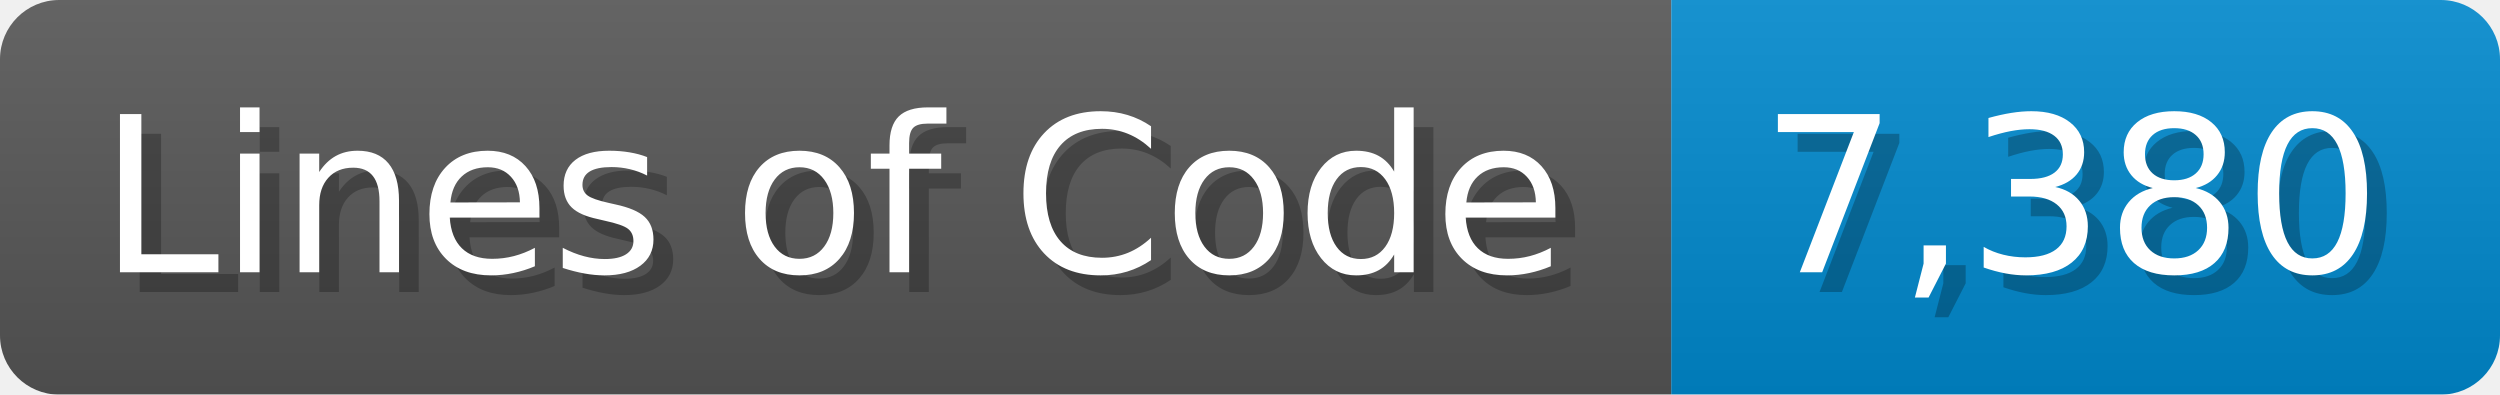
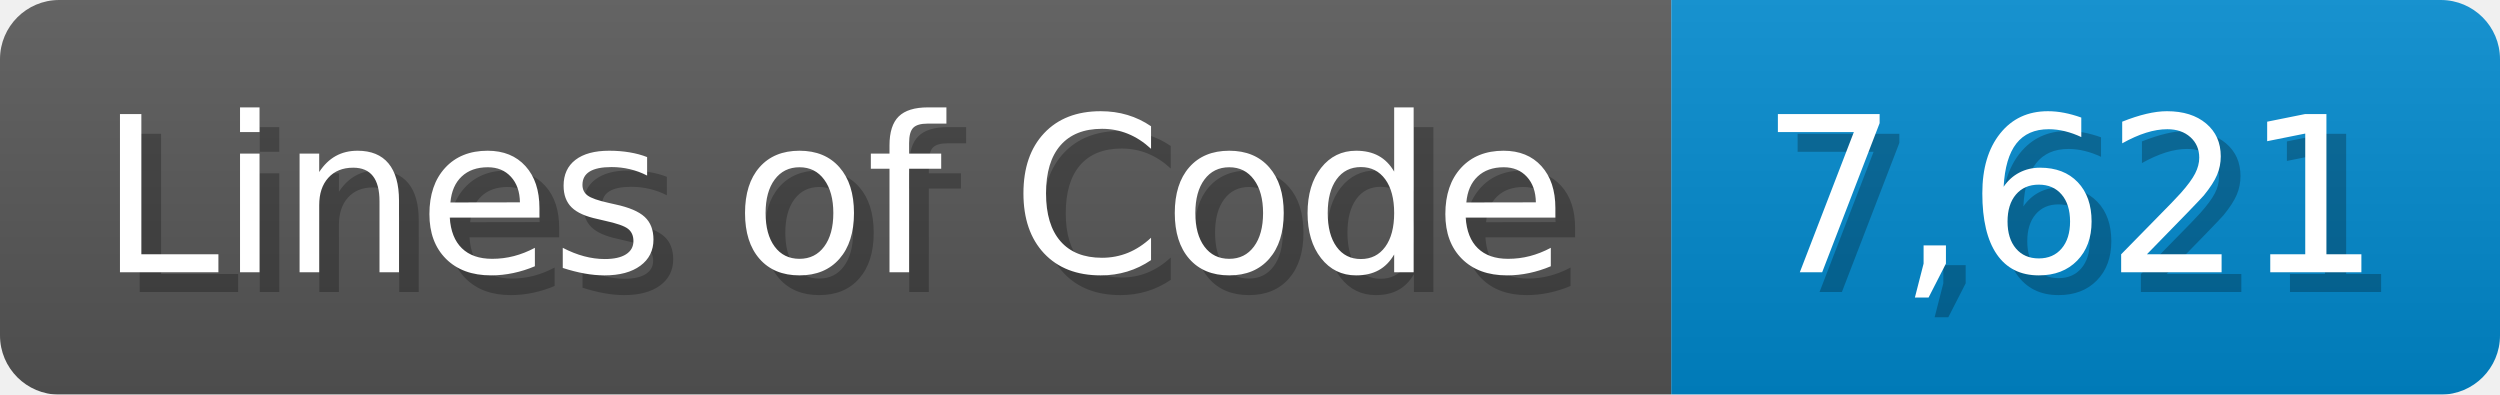
<svg xmlns="http://www.w3.org/2000/svg" width="126.7" height="20" viewBox="0 0 1267 200">
  <linearGradient id="a" x2="0" y2="100%">
    <stop offset="0" stop-opacity=".1" stop-color="#EEE" />
    <stop offset="1" stop-opacity=".1" />
  </linearGradient>
  <mask id="m">
    <rect width="1267" height="200" rx="30" fill="#FFF" />
  </mask>
  <g mask="url(#m)">
    <rect width="847" height="200" fill="#555" />
    <rect width="420" height="200" fill="#08C" x="847" />
    <rect width="1267" height="200" fill="url(#a)" />
  </g>
  <g fill="#fff" text-anchor="start" font-family="Verdana,DejaVu Sans,sans-serif" font-size="110">
    <text x="60" y="148" textLength="747" fill="#000" opacity="0.25">Lines of Code</text>
    <text x="50" y="138" textLength="747">Lines of Code</text>
-     <text x="902" y="148" textLength="320" fill="#000" opacity="0.25">7,380</text>
-     <text x="892" y="138" textLength="320">7,380</text>
+     <text x="902" y="148" textLength="320" fill="#000" opacity="0.25">7,621</text>
+     <text x="892" y="138" textLength="320">7,621</text>
  </g>
</svg>
